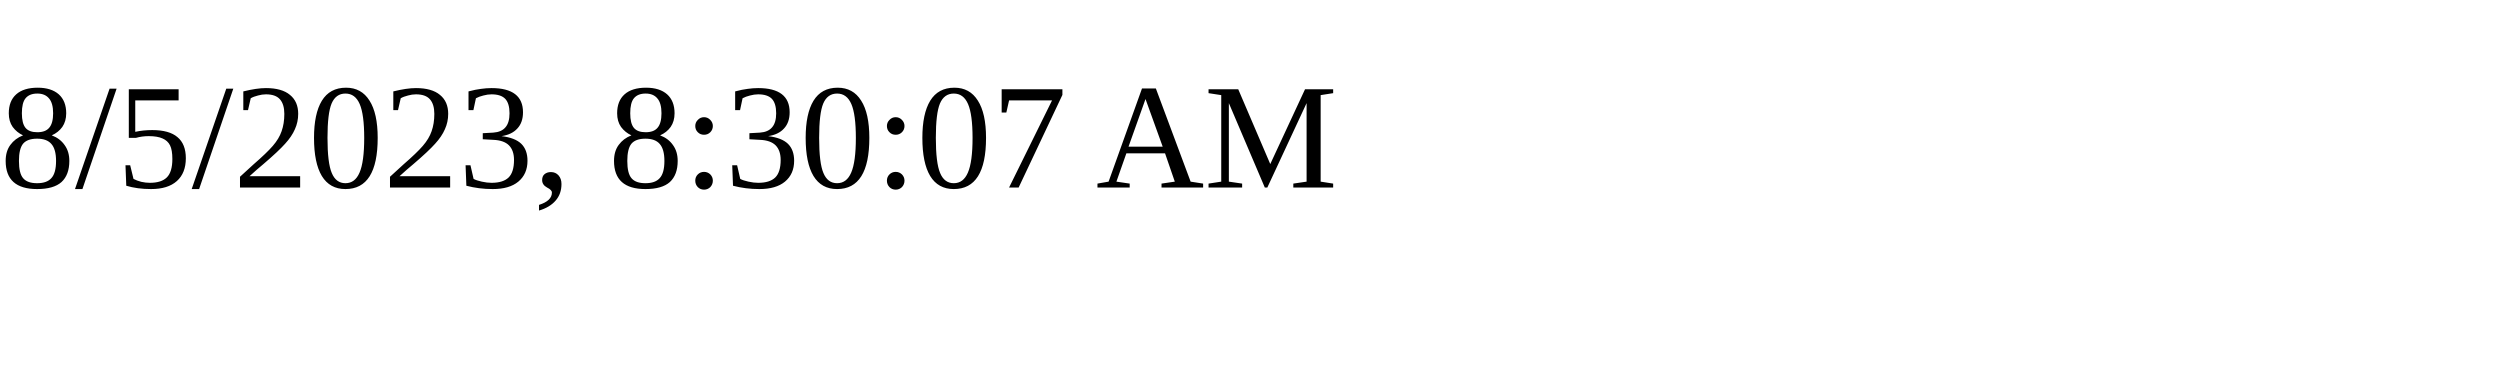
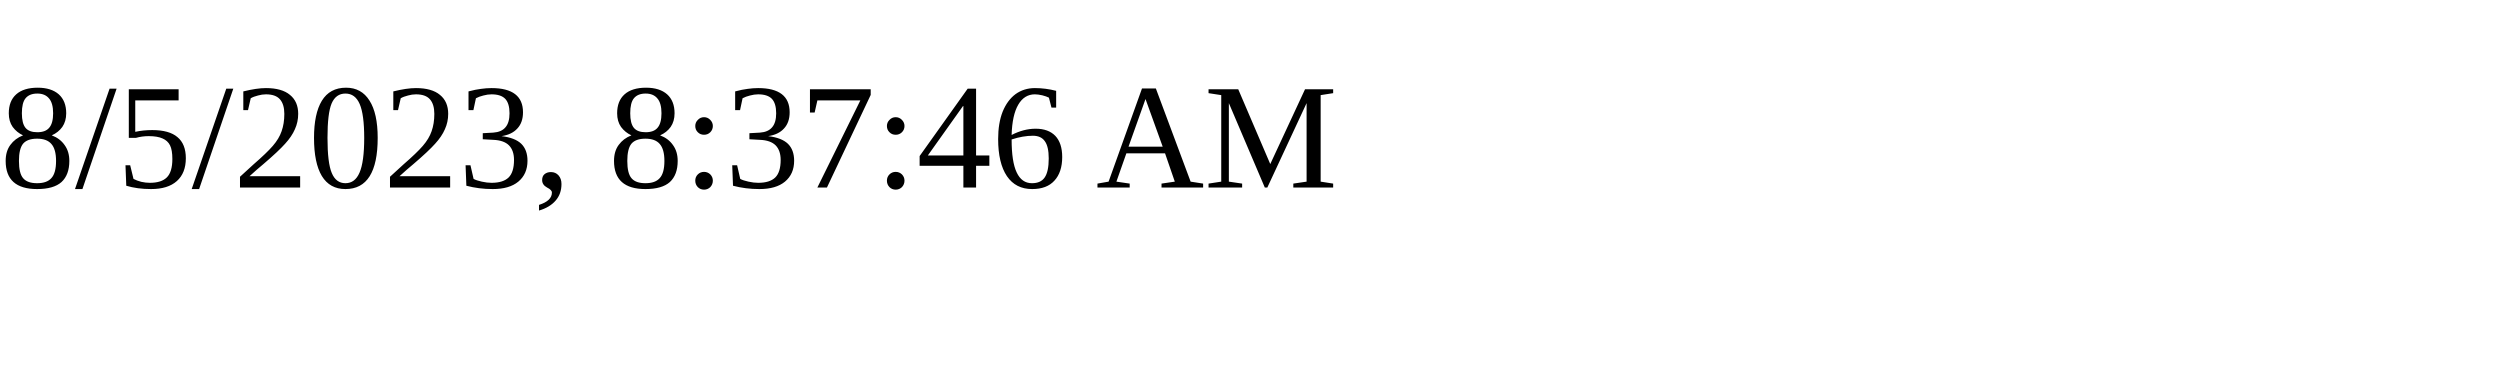
<svg xmlns="http://www.w3.org/2000/svg" height="30" width="200">
-   <text x="0" y="15">8/5/2023, 8:30:07 AM</text>
+   <text x="0" y="15">8/5/2023, 8:37:46 AM</text>
</svg>
